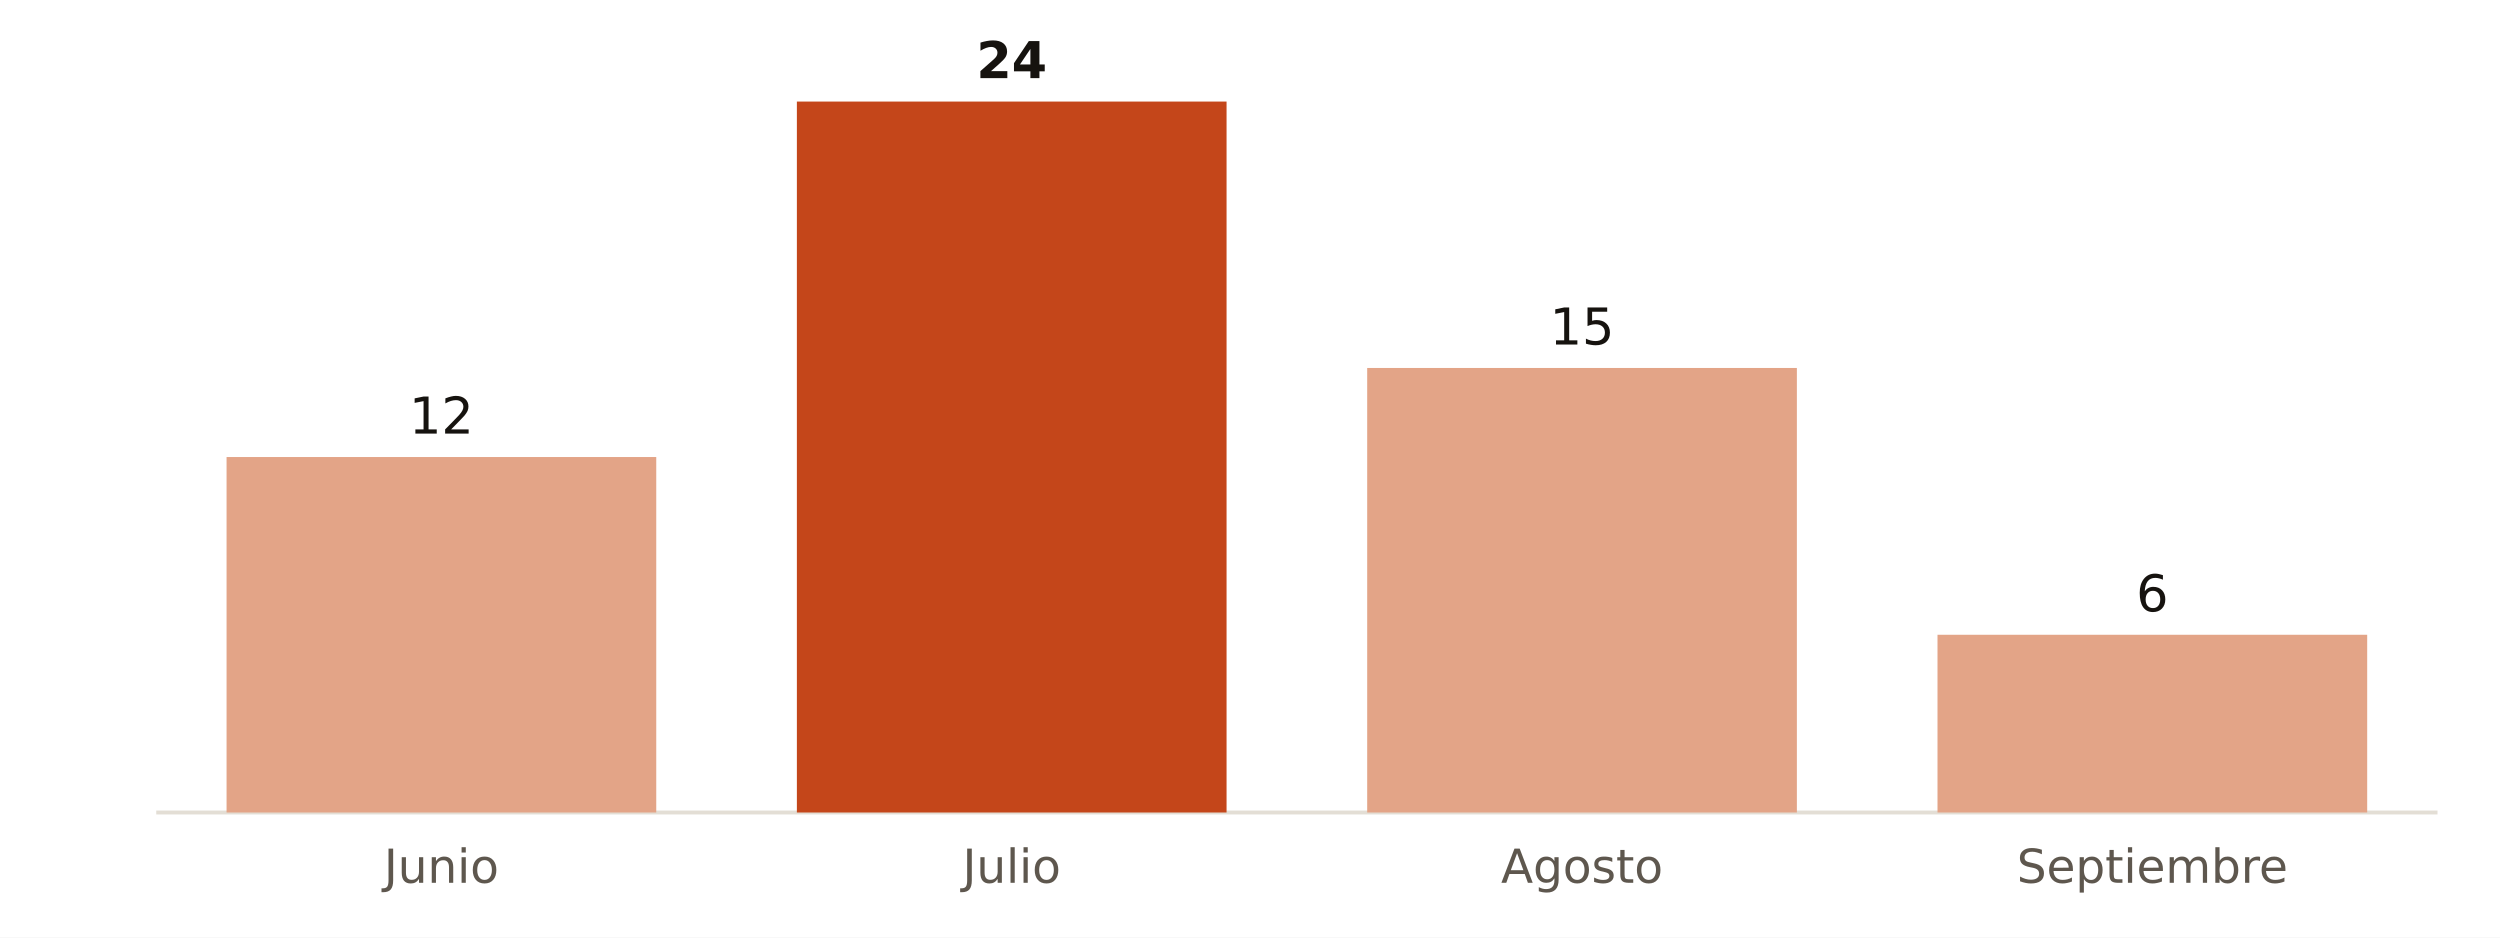
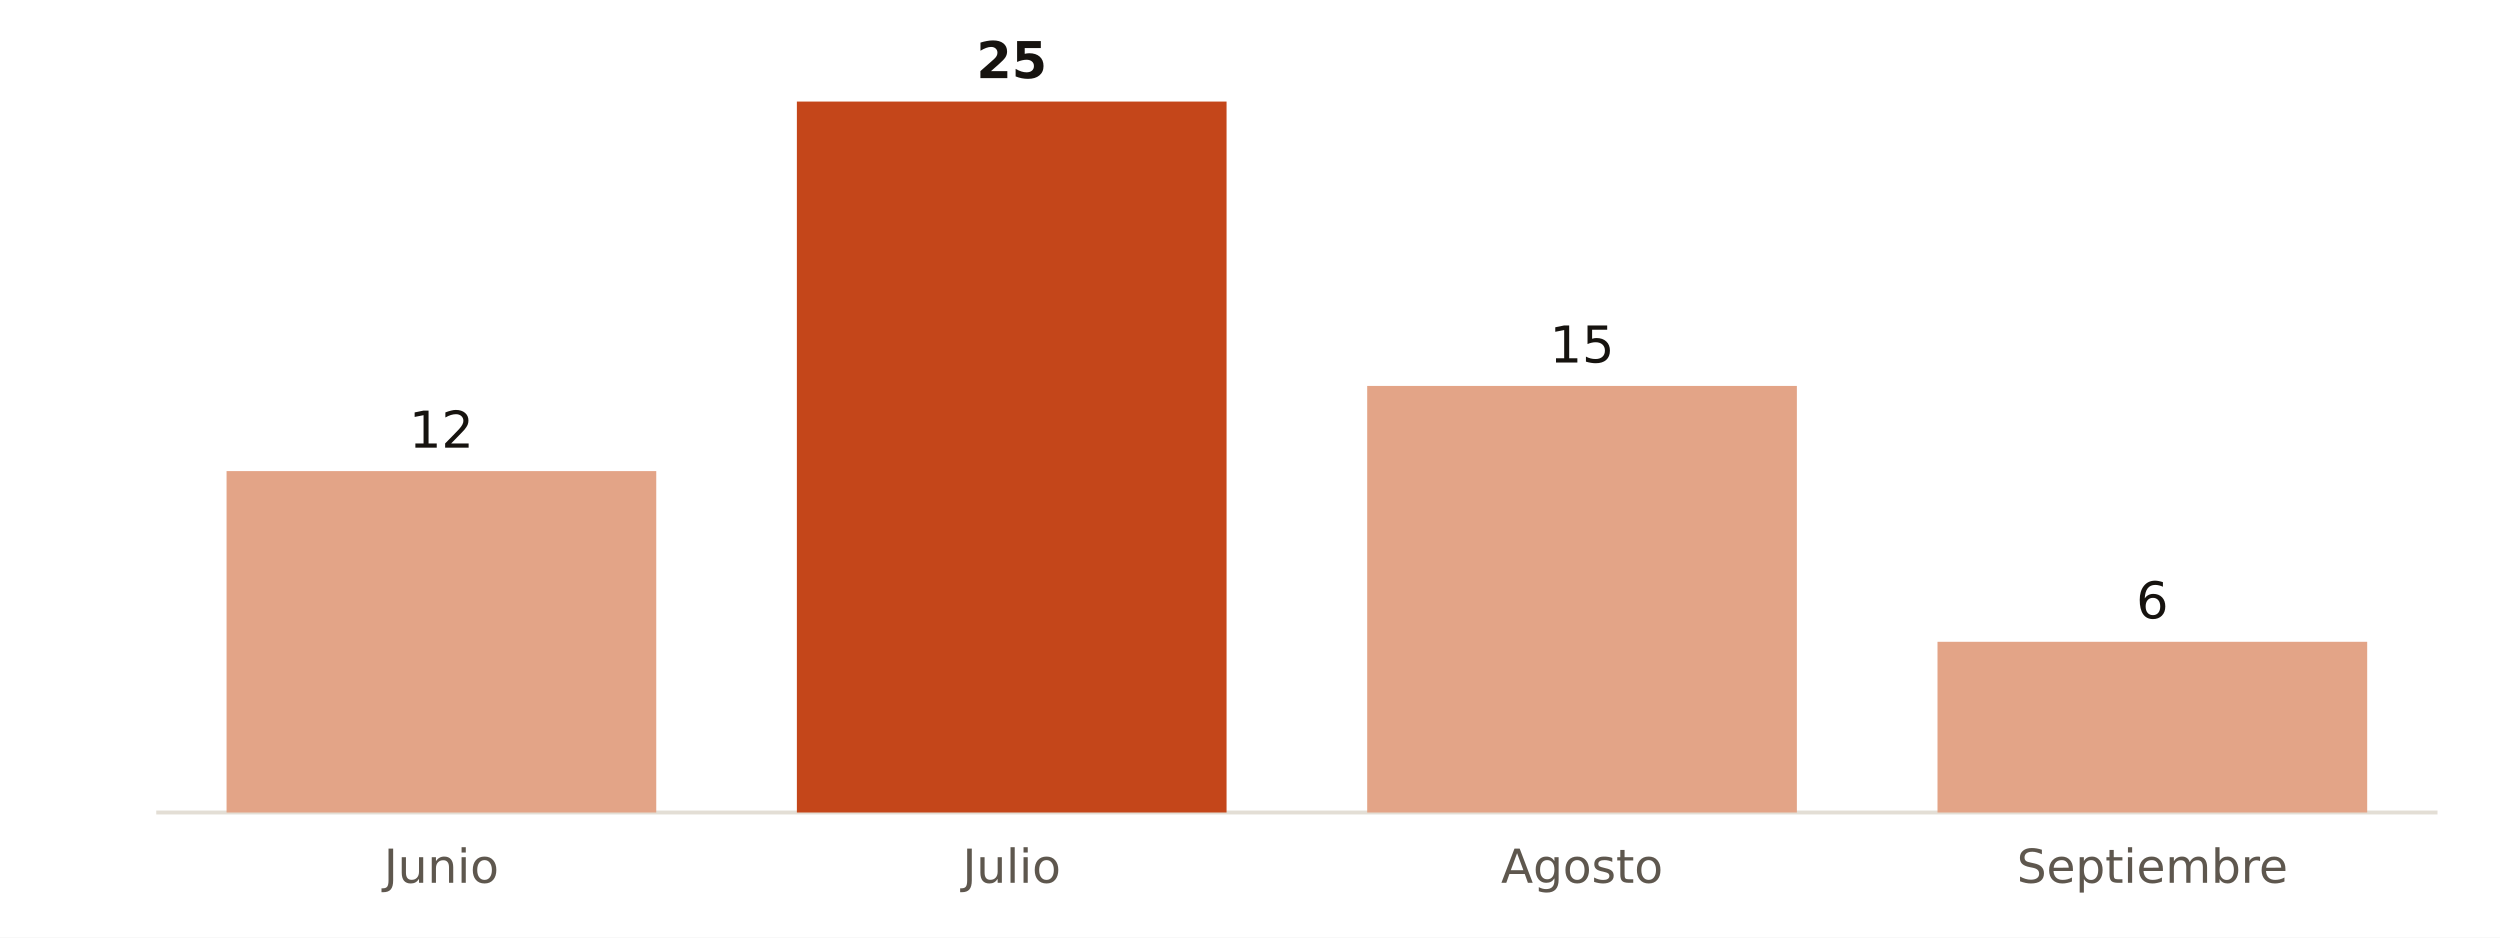
<svg xmlns="http://www.w3.org/2000/svg" viewBox="0 0 640 240" width="640" height="240" role="img" aria-label="Muertes atribuibles al calor en Huesca, verano de 2026">
  <rect width="640" height="240" fill="#FFFFFF" />
  <line x1="40" x2="624" y1="208.0" y2="208.0" stroke="#E3DED5" stroke-width="1" />
-   <rect x="58.0" y="117.0" width="110.0" height="91.0" fill="#E3A487" />
-   <text x="113.0" y="111.0" font-size="13" fill="#16130F" text-anchor="middle" font-weight="500" font-family="Public Sans, DejaVu Sans, Arial, sans-serif">12</text>
+   <rect x="58.0" y="120.6" width="110.0" height="87.4" fill="#E3A487" />
+   <text x="113.0" y="114.6" font-size="13" fill="#16130F" text-anchor="middle" font-weight="500" font-family="Public Sans, DejaVu Sans, Arial, sans-serif">12</text>
  <text x="113.0" y="226.0" font-size="12" fill="#5E574E" text-anchor="middle" font-weight="400" font-family="Public Sans, DejaVu Sans, Arial, sans-serif">Junio</text>
  <rect x="204.0" y="26.0" width="110.0" height="182.0" fill="#C4461A" />
-   <text x="259.0" y="20.0" font-size="13" fill="#16130F" text-anchor="middle" font-weight="700" font-family="Public Sans, DejaVu Sans, Arial, sans-serif">24</text>
+   <text x="259.0" y="20.0" font-size="13" fill="#16130F" text-anchor="middle" font-weight="700" font-family="Public Sans, DejaVu Sans, Arial, sans-serif">25</text>
  <text x="259.0" y="226.0" font-size="12" fill="#5E574E" text-anchor="middle" font-weight="400" font-family="Public Sans, DejaVu Sans, Arial, sans-serif">Julio</text>
-   <rect x="350.0" y="94.2" width="110.0" height="113.8" fill="#E3A487" />
-   <text x="405.0" y="88.2" font-size="13" fill="#16130F" text-anchor="middle" font-weight="500" font-family="Public Sans, DejaVu Sans, Arial, sans-serif">15</text>
+   <rect x="350.0" y="98.8" width="110.0" height="109.2" fill="#E3A487" />
+   <text x="405.0" y="92.8" font-size="13" fill="#16130F" text-anchor="middle" font-weight="500" font-family="Public Sans, DejaVu Sans, Arial, sans-serif">15</text>
  <text x="405.0" y="226.0" font-size="12" fill="#5E574E" text-anchor="middle" font-weight="400" font-family="Public Sans, DejaVu Sans, Arial, sans-serif">Agosto</text>
-   <rect x="496.0" y="162.5" width="110.0" height="45.5" fill="#E3A487" />
-   <text x="551.0" y="156.5" font-size="13" fill="#16130F" text-anchor="middle" font-weight="500" font-family="Public Sans, DejaVu Sans, Arial, sans-serif">6</text>
+   <rect x="496.0" y="164.3" width="110.0" height="43.7" fill="#E3A487" />
+   <text x="551.0" y="158.3" font-size="13" fill="#16130F" text-anchor="middle" font-weight="500" font-family="Public Sans, DejaVu Sans, Arial, sans-serif">6</text>
  <text x="551.0" y="226.0" font-size="12" fill="#5E574E" text-anchor="middle" font-weight="400" font-family="Public Sans, DejaVu Sans, Arial, sans-serif">Septiembre</text>
</svg>
